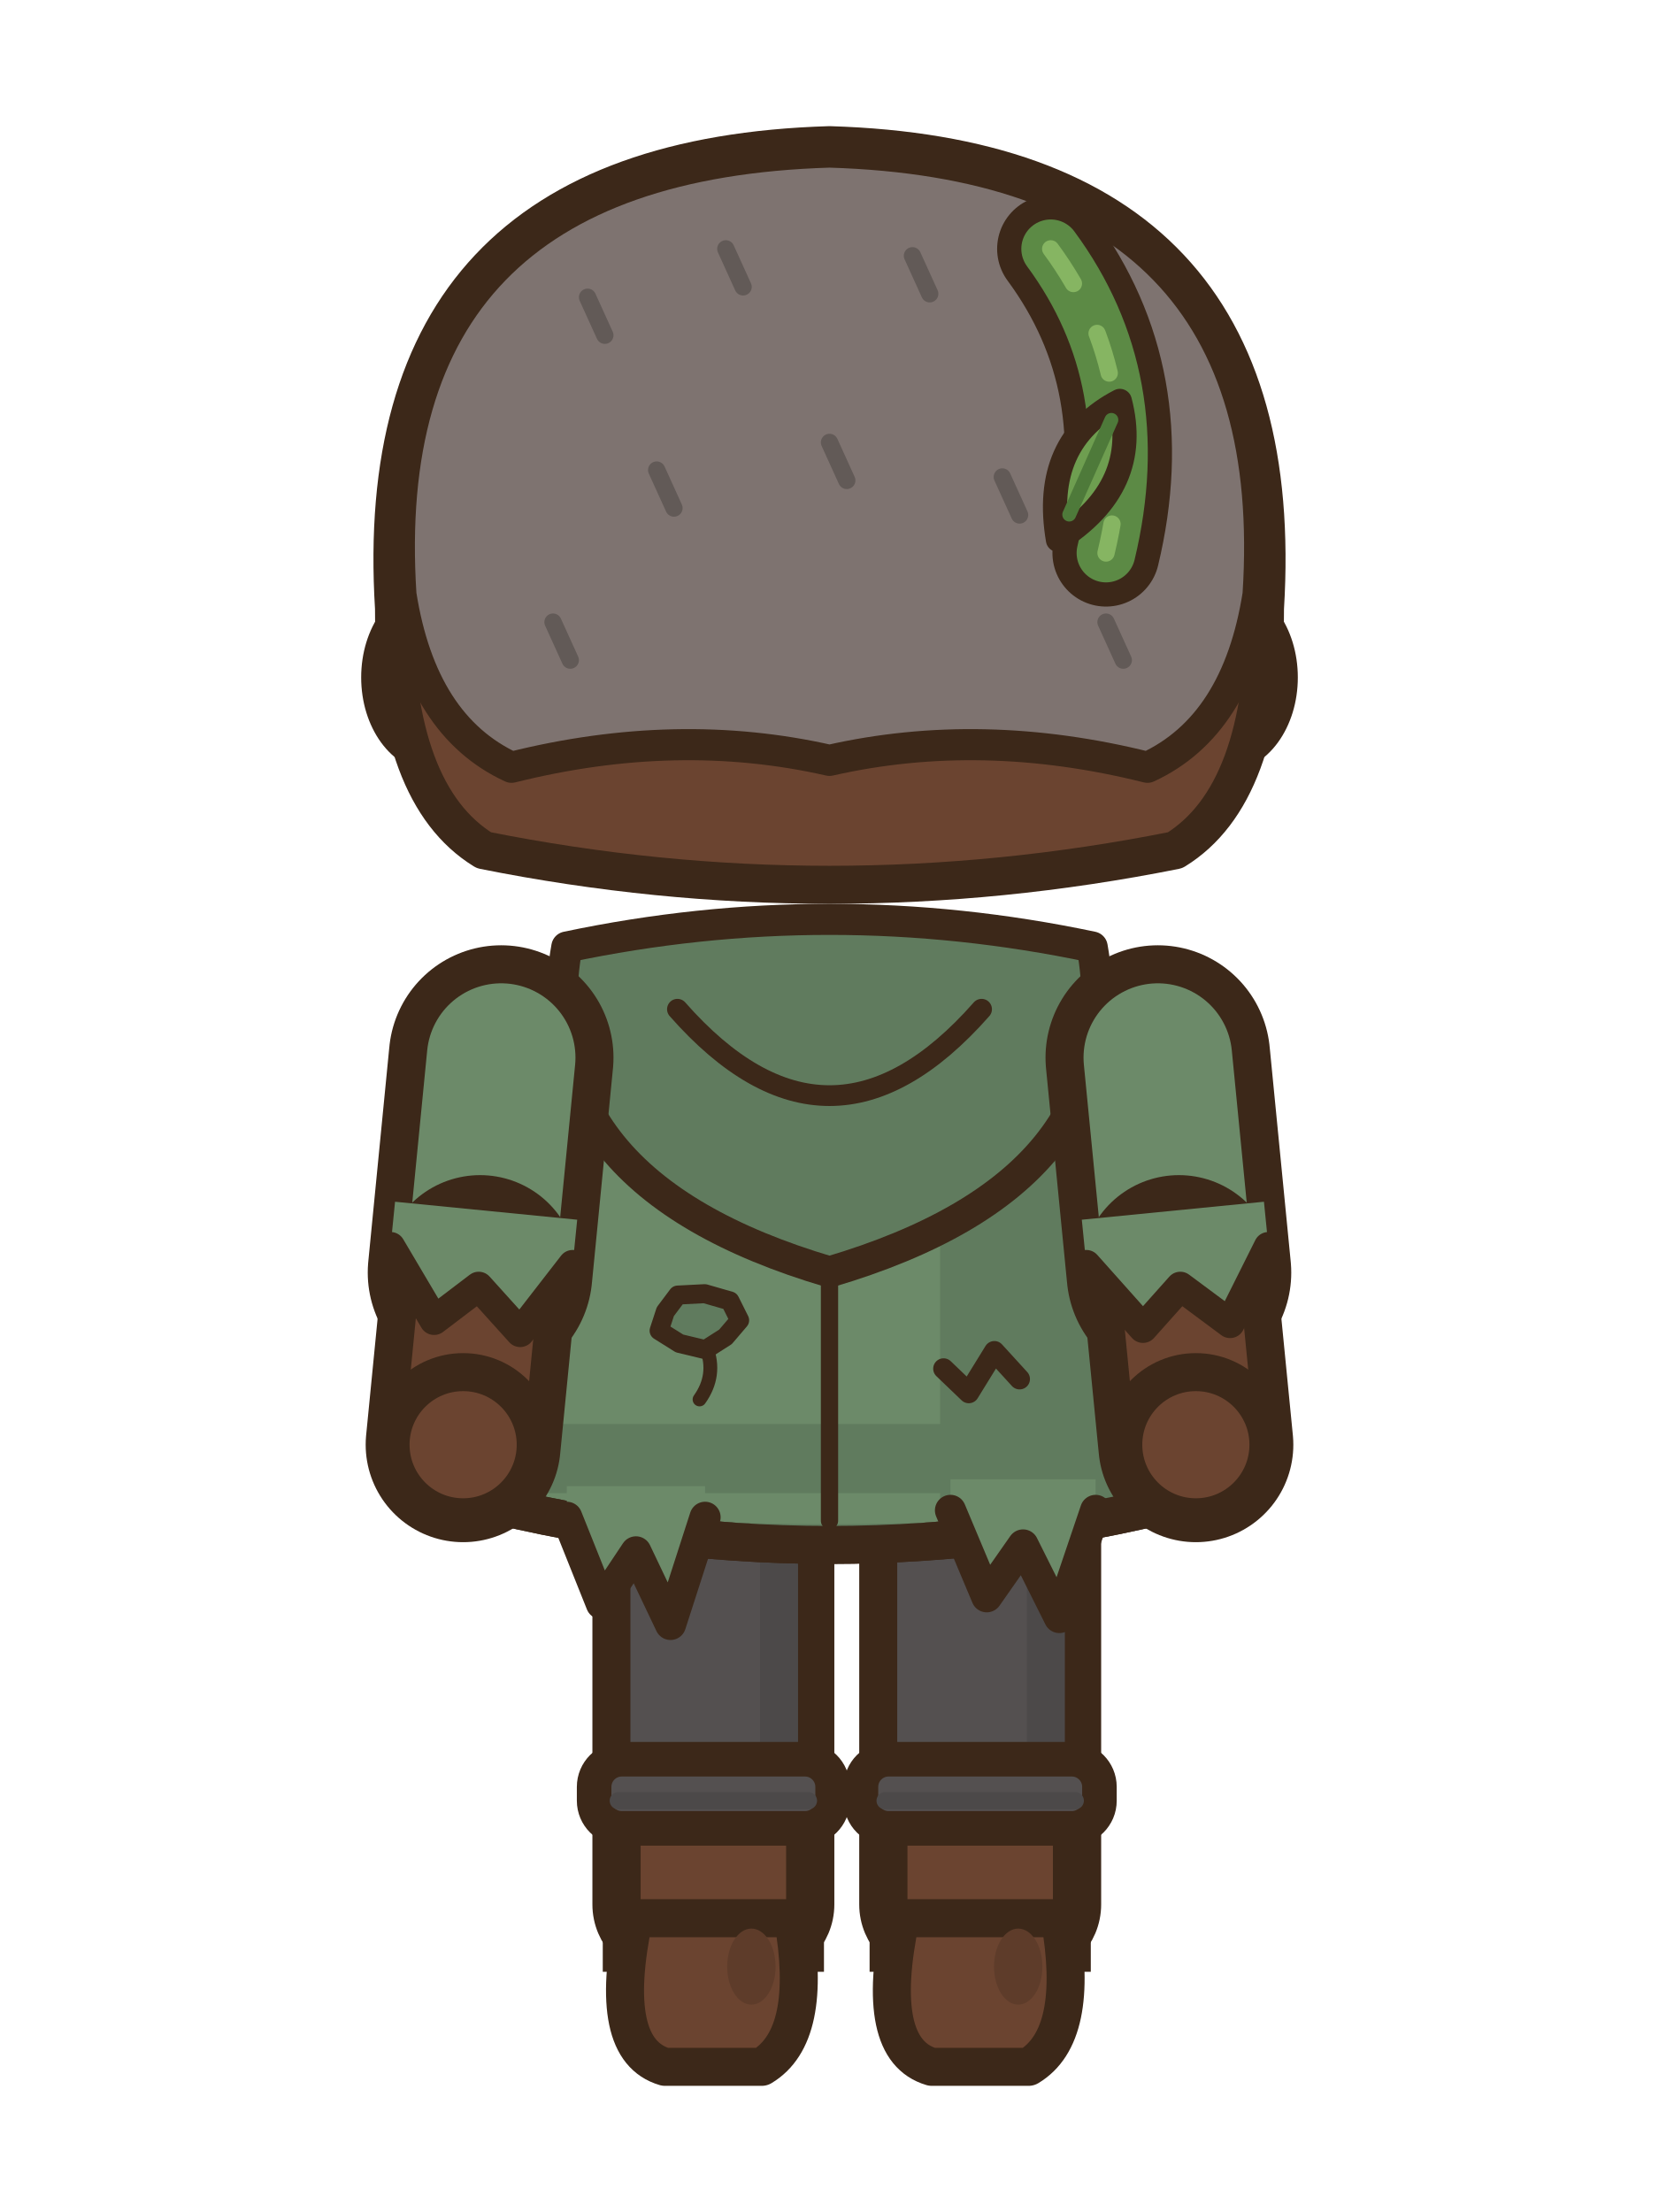
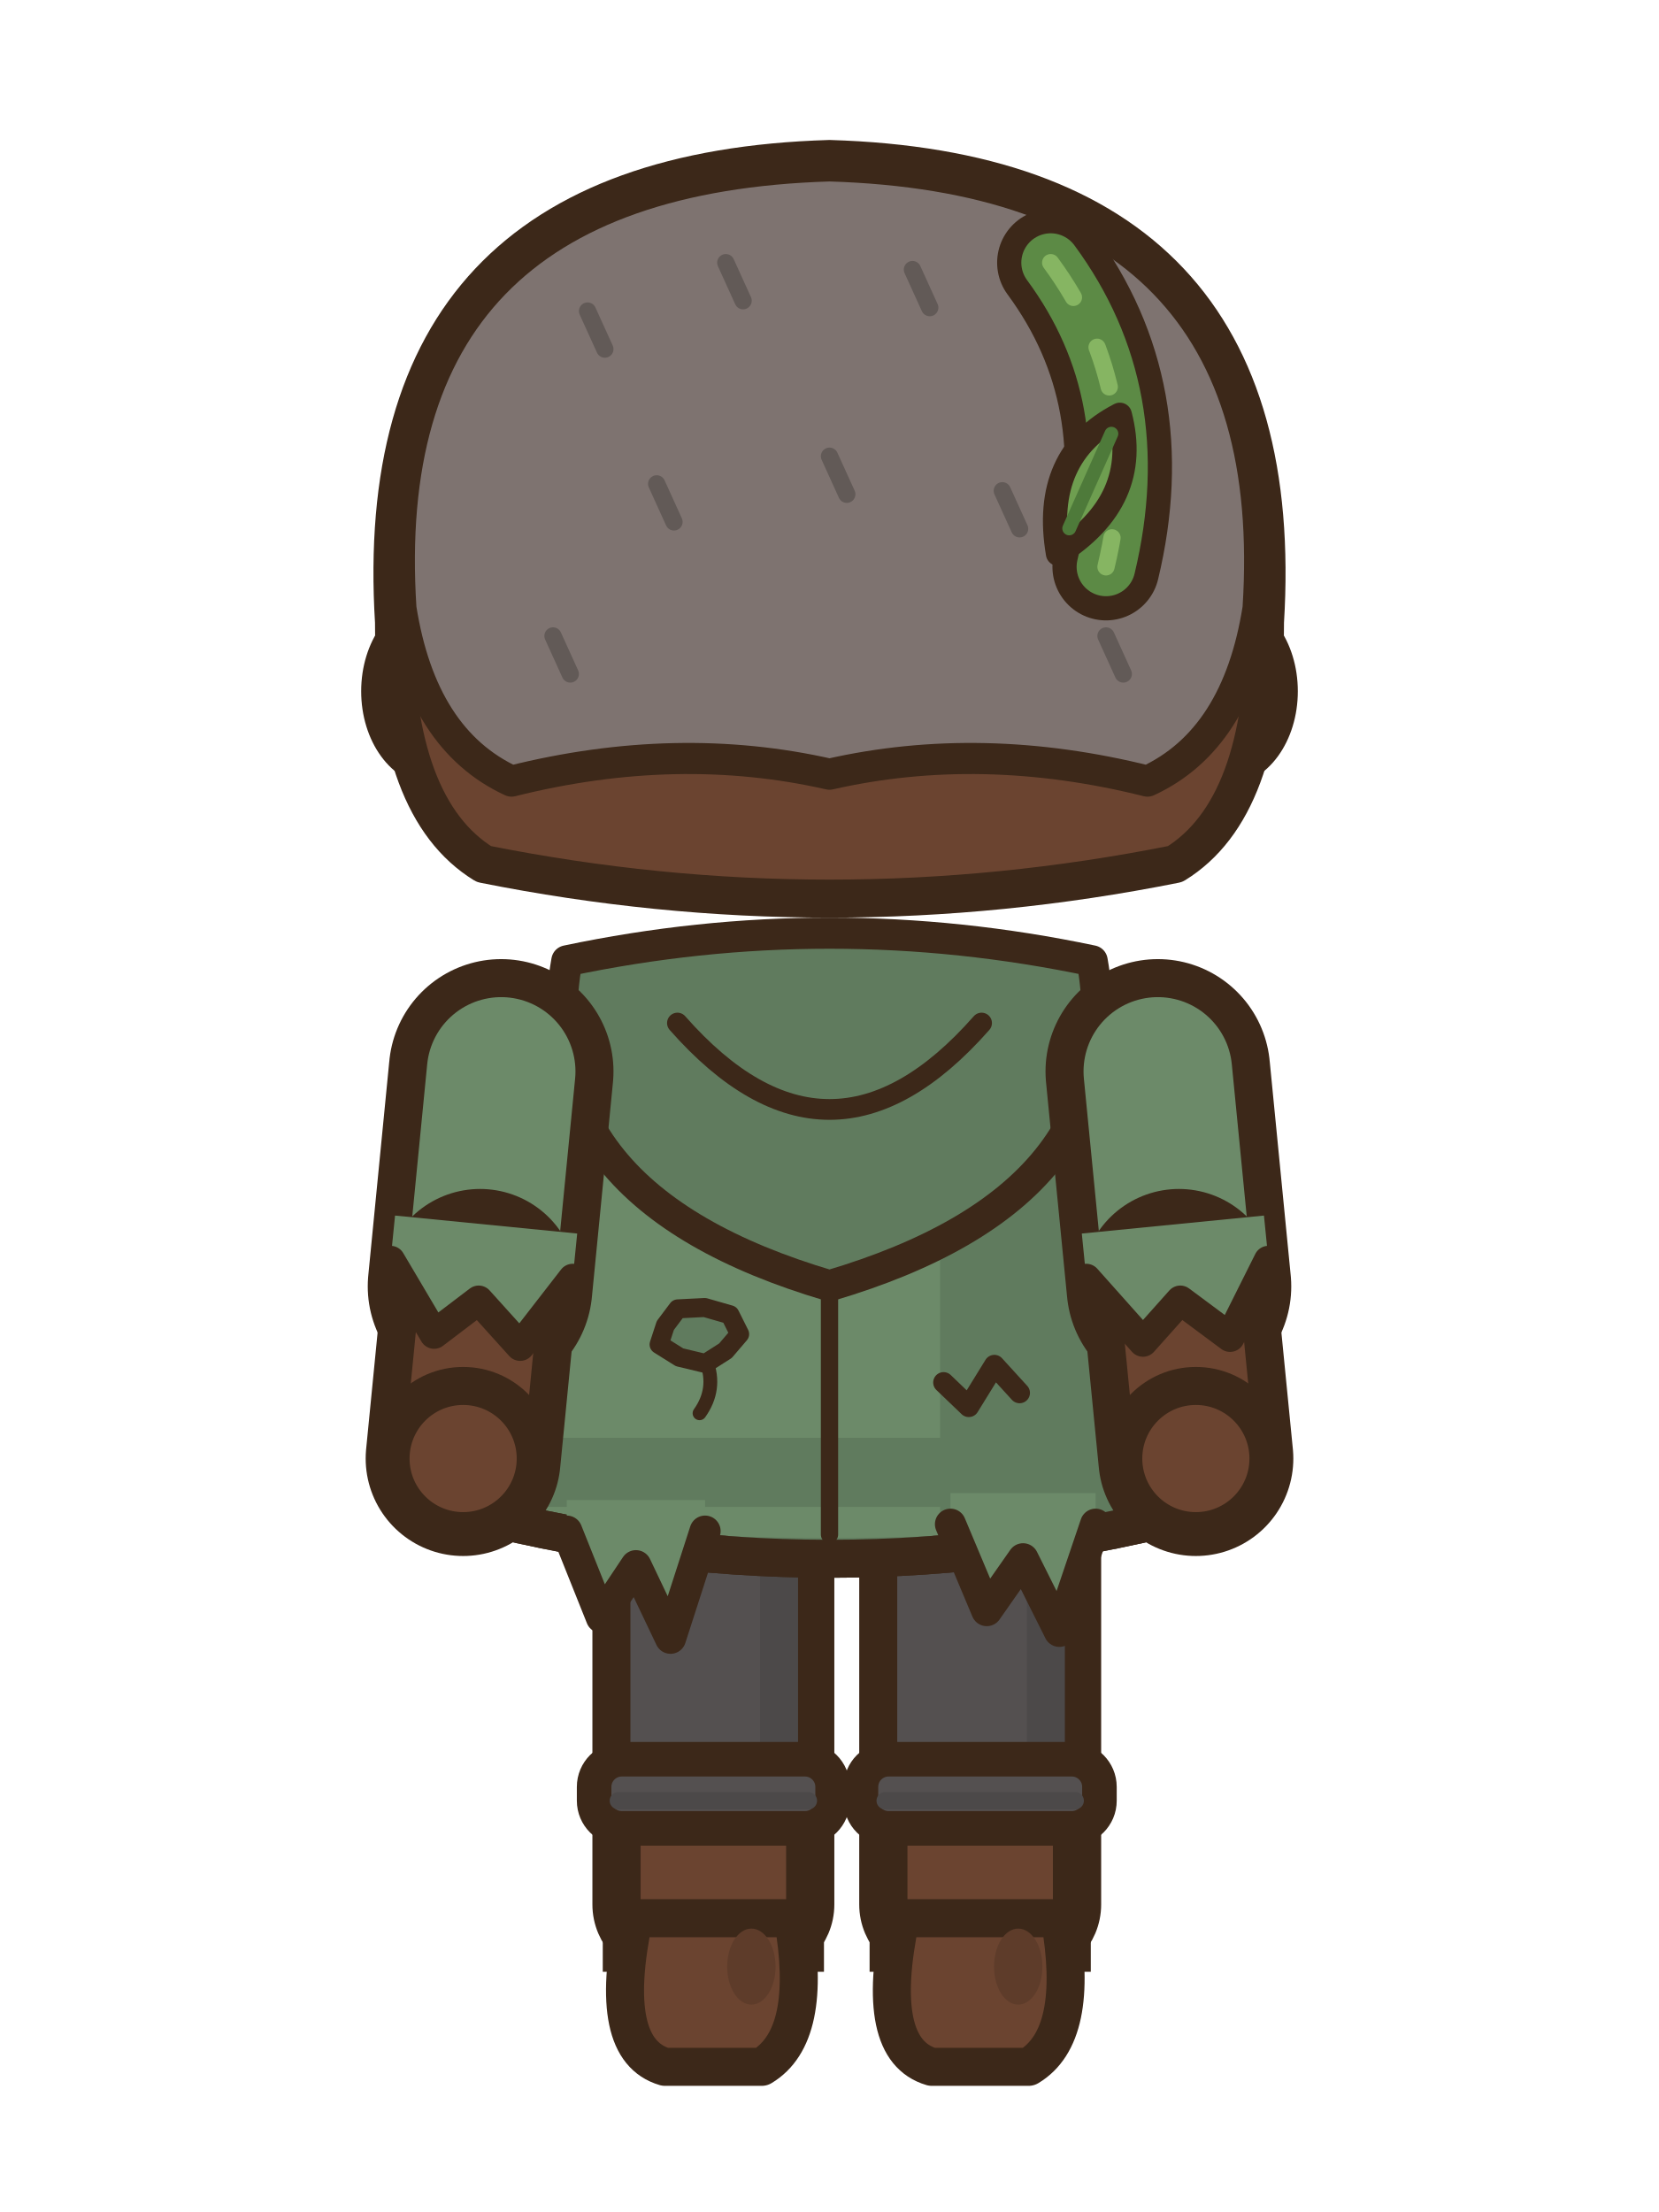
<svg xmlns="http://www.w3.org/2000/svg" width="48" height="64" viewBox="0 0 48 64">
  <g transform="translate(0 -1)">
-     <rect x="25.41" y="42.1" width="5.9" height="15.6" rx="1.6" fill="#545050" stroke="#3C2819" stroke-width="1.1" stroke-linejoin="round" stroke-linecap="round" />
-     <rect x="29.71" y="42.7" width="1.1" height="14" rx="0.5" fill="#4C4949" />
+     <rect x="25.41" y="42.5" width="5.9" height="15.2" rx="1.6" fill="#545050" stroke="#3C2819" stroke-width="1.1" stroke-linejoin="round" stroke-linecap="round" />
+     <rect x="29.71" y="43.1" width="1.1" height="13.6" rx="0.5" fill="#4C4949" />
    <rect x="25.71" y="53.3" width="5.3" height="4.2" fill="#6B4430" stroke="#3C2819" stroke-width="1.1" />
    <rect x="26.26" y="53.9" width="4.2" height="3.8" fill="#6B4430" />
    <path d="M26.06,56.5 L30.66,56.5 Q31.26,59.9 29.76,60.8 L26.96,60.8 Q25.26,60.3 26.06,56.5 Z" fill="#6B4430" stroke="#3C2819" stroke-width="1.1" stroke-linejoin="round" stroke-linecap="round" />
    <ellipse cx="29.46" cy="57.9" rx="0.7" ry="1.1" fill="#5E3C2A" stroke="none" />
    <rect x="24.91" y="51.9" width="6.9" height="2" rx="0.8" fill="#545050" stroke="#3C2819" stroke-width="1" />
    <line x1="25.61" y1="53.1" x2="31.11" y2="53.1" stroke="#4C4949" stroke-width="0.5" stroke-linecap="round" />
-     <rect x="17.69" y="42.1" width="5.9" height="15.6" rx="1.6" fill="#545050" stroke="#3C2819" stroke-width="1.1" stroke-linejoin="round" stroke-linecap="round" />
-     <rect x="21.99" y="42.7" width="1.1" height="14" rx="0.5" fill="#4C4949" />
+     <rect x="17.69" y="42.5" width="5.9" height="15.2" rx="1.6" fill="#545050" stroke="#3C2819" stroke-width="1.1" stroke-linejoin="round" stroke-linecap="round" />
+     <rect x="21.99" y="43.1" width="1.1" height="13.6" rx="0.5" fill="#4C4949" />
    <rect x="17.99" y="53.3" width="5.3" height="4.2" fill="#6B4430" stroke="#3C2819" stroke-width="1.1" />
    <rect x="18.54" y="53.9" width="4.2" height="3.8" fill="#6B4430" />
    <path d="M18.34,56.5 L22.94,56.5 Q23.54,59.9 22.04,60.8 L19.24,60.8 Q17.54,60.3 18.34,56.5 Z" fill="#6B4430" stroke="#3C2819" stroke-width="1.1" stroke-linejoin="round" stroke-linecap="round" />
    <ellipse cx="21.74" cy="57.9" rx="0.7" ry="1.1" fill="#5E3C2A" stroke="none" />
    <rect x="17.19" y="51.9" width="6.9" height="2" rx="0.8" fill="#545050" stroke="#3C2819" stroke-width="1" />
    <line x1="17.89" y1="53.1" x2="23.39" y2="53.1" stroke="#4C4949" stroke-width="0.5" stroke-linecap="round" />
-     <g transform="translate(0 -2.4)">
+     <g transform="translate(0 -2)">
      <path d="M14,32.6 Q24,30 34,32.6 Q34.5,39.6 35,46.6 Q24,49.6 13,46.6 Q13.5,39.6 14,32.6 Z" fill="#6C8A69" stroke="#3C2819" stroke-width="1.1" stroke-linejoin="round" stroke-linecap="round" />
      <clipPath id="a6nnnemarche1t">
        <path d="M14,32.6 Q24,30 34,32.6 Q34.5,39.6 35,46.6 Q24,49.6 13,46.6 Q13.5,39.6 14,32.6 Z" />
      </clipPath>
      <g clip-path="url(#a6nnnemarche1t)">
        <rect x="27.2" y="30" width="14" height="22" fill="#607B5E" />
        <path d="M8,46 Q24,49 40,46 L40,52 L8,52 Z" fill="#607B5E" />
        <rect x="14.1" y="34" width="1.3" height="10" rx="0.6" fill="#8FA88C" />
        <rect x="6" y="44.6" width="36" height="2" fill="#607B5E" />
      </g>
      <path d="M14,32.6 Q24,30 34,32.6 Q34.5,39.6 35,46.6 Q24,49.6 13,46.6 Q13.5,39.6 14,32.6 Z" fill="none" stroke="#3C2819" stroke-width="1.1" stroke-linejoin="round" stroke-linecap="round" />
      <path d="M24,33.8 L24,47.4" fill="none" stroke="#3C2819" stroke-width="0.5" stroke-linejoin="round" stroke-linecap="round" />
      <path d="M16.4,30.8 Q24,29.2 31.6,30.8 Q32.8,37.6 24,40.2 Q15.2,37.6 16.4,30.8 Z" fill="#607B5E" stroke="#3C2819" stroke-width="0.9" stroke-linejoin="round" stroke-linecap="round" />
      <path d="M19.6,32.6 Q24,37.6 28.4,32.6" fill="none" stroke="#3C2819" stroke-width="0.6" stroke-linejoin="round" stroke-linecap="round" />
    </g>
-     <path d="M21.4,39.2 L20.99,39.68 L20.41,40.05 L19.66,39.87 L19.07,39.5 L19.25,38.95 L19.61,38.47 L20.39,38.43 L21.12,38.64 Z" fill="#607B5E" stroke="#3C2819" stroke-width="0.55" stroke-linejoin="round" />
-     <path d="M20.44,39.99 q0.3,0.8 -0.2,1.5" fill="none" stroke="#3C2819" stroke-width="0.4" stroke-linecap="round" />
-     <path d="M27.3,40.6 L28.03,41.3 L28.77,40.1 L29.5,40.9" fill="none" stroke="#3C2819" stroke-width="0.6" stroke-linecap="round" stroke-linejoin="round" />
-     <path d="M16.4,44 L16.4,44.9 L17.4,47.4 L18.4,45.9 L19.4,48 L20.4,44.9 L20.4,44 Z" fill="#6C8A69" />
-     <path d="M16.4,44.9 L17.4,47.4 L18.4,45.9 L19.4,48 L20.4,44.9" fill="none" stroke="#3C2819" stroke-width="0.9" stroke-linejoin="round" stroke-linecap="round" />
-     <path d="M27.5,43.8 L27.5,44.7 L28.55,47.2 L29.6,45.7 L30.65,47.8 L31.7,44.7 L31.7,43.8 Z" fill="#6C8A69" />
-     <path d="M27.5,44.7 L28.55,47.2 L29.6,45.7 L30.65,47.8 L31.7,44.7" fill="none" stroke="#3C2819" stroke-width="0.9" stroke-linejoin="round" stroke-linecap="round" />
-     <path d="M33.5,31.6 L34.11,37.82" fill="none" stroke="#3C2819" stroke-width="6.5" stroke-linecap="round" stroke-linejoin="round" />
-     <path d="M33.5,31.6 L34.11,37.82" fill="none" stroke="#6C8A69" stroke-width="4.3" stroke-linecap="round" stroke-linejoin="round" />
-     <path d="M34.11,37.82 L34.6,42.8" fill="none" stroke="#3C2819" stroke-width="5.64" stroke-linecap="round" stroke-linejoin="round" />
-     <path d="M34.11,37.82 L34.6,42.8" fill="none" stroke="#6B4430" stroke-width="3.44" stroke-linecap="round" stroke-linejoin="round" />
-     <path d="M31.3,36.29 L31.43,37.59 L33.07,39.43 L34.15,38.22 L35.59,39.29 L36.7,37.07 L36.57,35.77 Z" fill="#6C8A69" />
-     <path d="M31.43,37.59 L33.07,39.43 L34.15,38.22 L35.59,39.29 L36.7,37.07" fill="none" stroke="#3C2819" stroke-width="0.85" stroke-linecap="round" stroke-linejoin="round" />
-     <ellipse cx="34.6" cy="42.8" rx="2.1" ry="2.1" fill="#6B4430" stroke="#3C2819" stroke-width="1.1" stroke-linejoin="round" stroke-linecap="round" />
-     <path d="M14.5,31.6 L13.89,37.82" fill="none" stroke="#3C2819" stroke-width="6.5" stroke-linecap="round" stroke-linejoin="round" />
-     <path d="M14.5,31.6 L13.89,37.82" fill="none" stroke="#6C8A69" stroke-width="4.3" stroke-linecap="round" stroke-linejoin="round" />
-     <path d="M13.89,37.82 L13.4,42.8" fill="none" stroke="#3C2819" stroke-width="5.64" stroke-linecap="round" stroke-linejoin="round" />
-     <path d="M13.89,37.82 L13.4,42.8" fill="none" stroke="#6B4430" stroke-width="3.44" stroke-linecap="round" stroke-linejoin="round" />
-     <path d="M11.43,35.77 L11.3,37.07 L12.56,39.2 L13.85,38.22 L15.05,39.55 L16.57,37.59 L16.7,36.29 Z" fill="#6C8A69" />
-     <path d="M11.3,37.07 L12.56,39.2 L13.85,38.22 L15.05,39.55 L16.57,37.59" fill="none" stroke="#3C2819" stroke-width="0.85" stroke-linecap="round" stroke-linejoin="round" />
-     <ellipse cx="13.4" cy="42.8" rx="2.1" ry="2.1" fill="#6B4430" stroke="#3C2819" stroke-width="1.1" stroke-linejoin="round" stroke-linecap="round" />
-     <g transform="translate(0 -2.4)">
+     <path d="M21.4,39.6 L20.99,40.08 L20.41,40.45 L19.66,40.27 L19.07,39.9 L19.25,39.35 L19.61,38.87 L20.39,38.83 L21.12,39.04 Z" fill="#607B5E" stroke="#3C2819" stroke-width="0.55" stroke-linejoin="round" />
+     <path d="M20.44,40.39 q0.3,0.8 -0.2,1.5" fill="none" stroke="#3C2819" stroke-width="0.4" stroke-linecap="round" />
+     <path d="M27.3,41 L28.03,41.7 L28.77,40.5 L29.5,41.3" fill="none" stroke="#3C2819" stroke-width="0.6" stroke-linecap="round" stroke-linejoin="round" />
+     <path d="M16.4,44.4 L16.4,45.3 L17.4,47.8 L18.4,46.3 L19.4,48.4 L20.4,45.3 L20.4,44.4 Z" fill="#6C8A69" />
+     <path d="M16.4,45.3 L17.4,47.8 L18.4,46.3 L19.4,48.4 L20.4,45.3" fill="none" stroke="#3C2819" stroke-width="0.9" stroke-linejoin="round" stroke-linecap="round" />
+     <path d="M27.5,44.2 L27.5,45.1 L28.55,47.6 L29.6,46.1 L30.65,48.2 L31.7,45.1 L31.7,44.2 Z" fill="#6C8A69" />
+     <path d="M27.5,45.1 L28.55,47.6 L29.6,46.1 L30.65,48.2 L31.7,45.1" fill="none" stroke="#3C2819" stroke-width="0.9" stroke-linejoin="round" stroke-linecap="round" />
+     <path d="M33.5,32 L34.11,38.22" fill="none" stroke="#3C2819" stroke-width="6.5" stroke-linecap="round" stroke-linejoin="round" />
+     <path d="M33.5,32 L34.11,38.22" fill="none" stroke="#6C8A69" stroke-width="4.3" stroke-linecap="round" stroke-linejoin="round" />
+     <path d="M34.11,38.22 L34.6,43.2" fill="none" stroke="#3C2819" stroke-width="5.64" stroke-linecap="round" stroke-linejoin="round" />
+     <path d="M34.11,38.22 L34.6,43.2" fill="none" stroke="#6B4430" stroke-width="3.44" stroke-linecap="round" stroke-linejoin="round" />
+     <path d="M31.3,36.69 L31.43,37.99 L33.07,39.83 L34.15,38.62 L35.59,39.69 L36.7,37.47 L36.57,36.17 Z" fill="#6C8A69" />
+     <path d="M31.43,37.99 L33.07,39.83 L34.15,38.62 L35.59,39.69 L36.7,37.47" fill="none" stroke="#3C2819" stroke-width="0.85" stroke-linecap="round" stroke-linejoin="round" />
+     <ellipse cx="34.6" cy="43.2" rx="2.1" ry="2.1" fill="#6B4430" stroke="#3C2819" stroke-width="1.1" stroke-linejoin="round" stroke-linecap="round" />
+     <path d="M14.5,32 L13.89,38.22" fill="none" stroke="#3C2819" stroke-width="6.5" stroke-linecap="round" stroke-linejoin="round" />
+     <path d="M14.5,32 L13.89,38.22" fill="none" stroke="#6C8A69" stroke-width="4.3" stroke-linecap="round" stroke-linejoin="round" />
+     <path d="M13.89,38.22 L13.4,43.2" fill="none" stroke="#3C2819" stroke-width="5.64" stroke-linecap="round" stroke-linejoin="round" />
+     <path d="M13.89,38.22 L13.4,43.2" fill="none" stroke="#6B4430" stroke-width="3.44" stroke-linecap="round" stroke-linejoin="round" />
+     <path d="M11.43,36.17 L11.3,37.47 L12.56,39.6 L13.85,38.62 L15.05,39.95 L16.57,37.99 L16.7,36.69 Z" fill="#6C8A69" />
+     <path d="M11.3,37.47 L12.56,39.6 L13.85,38.62 L15.05,39.95 L16.57,37.99" fill="none" stroke="#3C2819" stroke-width="0.85" stroke-linecap="round" stroke-linejoin="round" />
+     <ellipse cx="13.4" cy="43.2" rx="2.1" ry="2.1" fill="#6B4430" stroke="#3C2819" stroke-width="1.1" stroke-linejoin="round" stroke-linecap="round" />
+     <g transform="translate(0 -2)">
      <ellipse cx="12.6" cy="23" rx="1.6" ry="2.2" fill="#6B4430" stroke="#3C2819" stroke-width="1.1" stroke-linejoin="round" stroke-linecap="round" />
      <ellipse cx="35.4" cy="23" rx="1.6" ry="2.2" fill="#6B4430" stroke="#3C2819" stroke-width="1.1" stroke-linejoin="round" stroke-linecap="round" />
      <path d="M11.4,21 Q10.6,8 24,7.6 Q37.4,8 36.6,21 Q36.6,26.4 34,28 Q24,30 14,28 Q11.4,26.4 11.4,21 Z" fill="#6B4430" stroke="#3C2819" stroke-width="1.1" stroke-linejoin="round" stroke-linecap="round" />
      <path d="M11.6,20.6 Q10.8,8.2 24,7.8 Q37.2,8.2 36.4,20.6 Q35.8,24.4 33.2,25.6 Q28.4,24.4 24,25.4 Q19.6,24.4 14.8,25.6 Q12.2,24.4 11.6,20.6 Z" fill="#7E7370" stroke="#3C2819" stroke-width="0.9" stroke-linejoin="round" stroke-linecap="round" />
      <line x1="17" y1="12" x2="17.5" y2="13.1" stroke="#625A57" stroke-width="0.5" stroke-linecap="round" />
      <line x1="21" y1="10.6" x2="21.5" y2="11.7" stroke="#625A57" stroke-width="0.5" stroke-linecap="round" />
      <line x1="26.4" y1="10.8" x2="26.9" y2="11.9" stroke="#625A57" stroke-width="0.5" stroke-linecap="round" />
      <line x1="30.6" y1="12.4" x2="31.1" y2="13.5" stroke="#625A57" stroke-width="0.5" stroke-linecap="round" />
      <line x1="19" y1="17" x2="19.5" y2="18.1" stroke="#625A57" stroke-width="0.5" stroke-linecap="round" />
      <line x1="24" y1="16.2" x2="24.5" y2="17.3" stroke="#625A57" stroke-width="0.5" stroke-linecap="round" />
      <line x1="29" y1="17.2" x2="29.5" y2="18.3" stroke="#625A57" stroke-width="0.5" stroke-linecap="round" />
      <line x1="16" y1="21.4" x2="16.5" y2="22.5" stroke="#625A57" stroke-width="0.5" stroke-linecap="round" />
      <line x1="32" y1="21.4" x2="32.5" y2="22.5" stroke="#625A57" stroke-width="0.5" stroke-linecap="round" />
    </g>
-     <g transform="translate(0 -2.4)">
+     <g transform="translate(0 -2)">
      <path d="M30.4,10.6 Q33.2,14.4 32,19.4" fill="none" stroke="#3C2819" stroke-width="3.1" stroke-linecap="round" stroke-linejoin="round" />
      <path d="M30.4,10.6 Q33.2,14.4 32,19.4" fill="none" stroke="#5C8A45" stroke-width="1.7" stroke-linecap="round" stroke-linejoin="round" />
      <path d="M30.4,10.6 Q33.2,14.4 32,19.4" fill="none" stroke="#86B562" stroke-width="0.5" stroke-linecap="round" stroke-dasharray="1.2 1.6" />
      <g transform="translate(32.4 15) rotate(24)">
        <path d="M0,0 Q1.6,2 0,4.4 Q-1.6,2 0,0 Z" fill="#6E9E50" stroke="#3C2819" stroke-width="0.7" stroke-linejoin="round" stroke-linecap="round" />
        <line x1="0" y1="0.6" x2="0" y2="3.6" stroke="#4E7A3A" stroke-width="0.4" stroke-linecap="round" />
      </g>
    </g>
  </g>
</svg>
